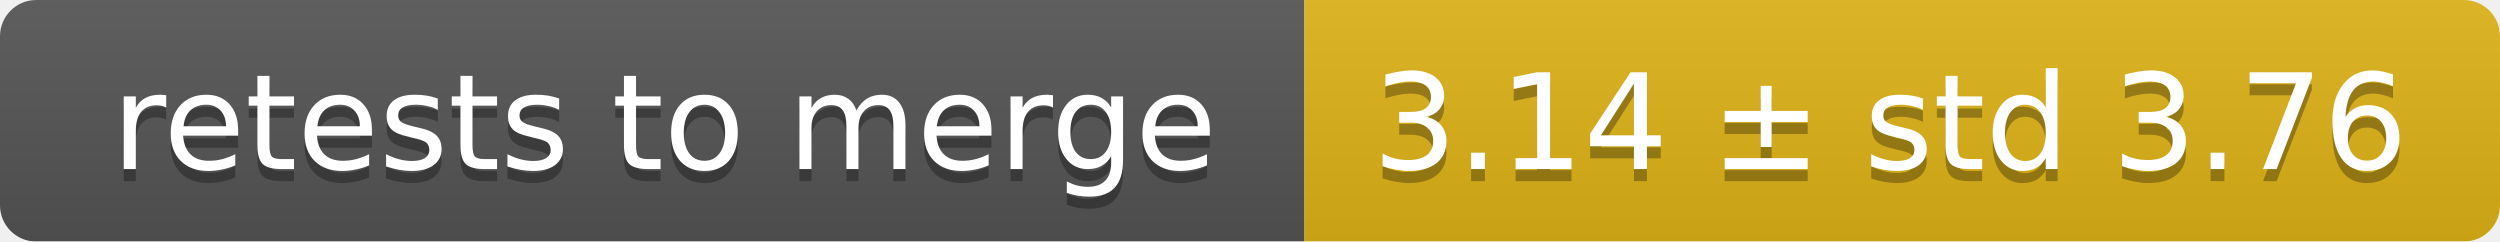
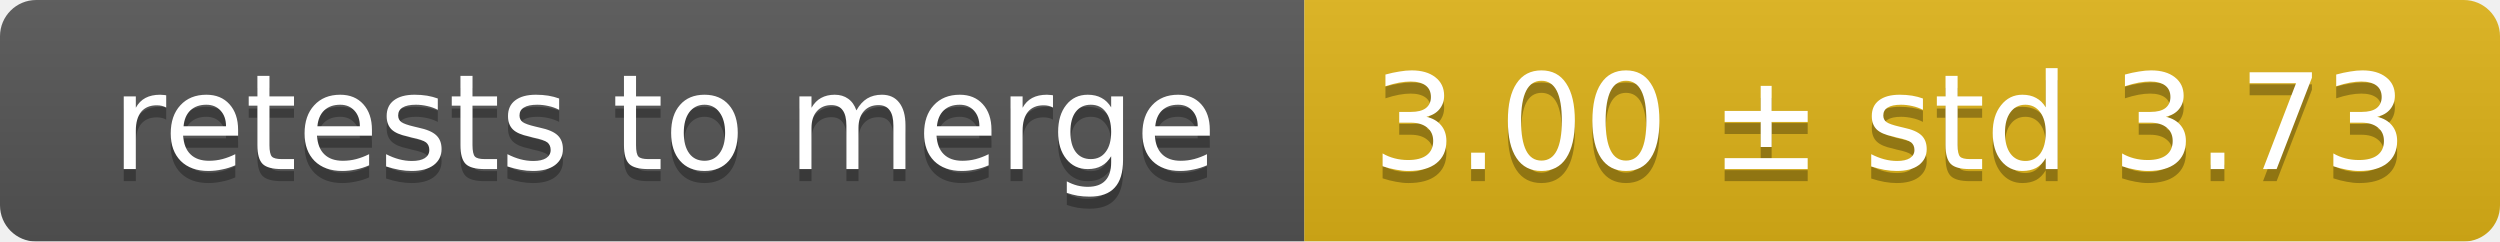
<svg xmlns="http://www.w3.org/2000/svg" width="207" height="20">
  <linearGradient id="smooth" x2="0" y2="100%">
    <stop offset="0" stop-color="#bbb" stop-opacity=".1" />
    <stop offset="1" stop-opacity=".1" />
  </linearGradient>
  <mask id="round">
    <rect width="207" height="20" rx="3" fill="#fff" />
  </mask>
  <g mask="url(#round)">
    <rect width="108" height="20" fill="#555" />
    <rect x="108" width="99" height="20" fill="#dfb317" />
    <rect width="207" height="20" fill="url(#smooth)" />
  </g>
  <g fill="#fff" text-anchor="middle" font-family="DejaVu Sans,Verdana,Geneva,sans-serif" font-size="11">
    <text x="55" y="15" fill="#010101" fill-opacity=".3">retests to merge</text>
    <text x="55" y="14">retests to merge</text>
-     <text x="156.5" y="15" fill="#010101" fill-opacity=".3">3.14 ± std 3.76</text>
-     <text x="156.5" y="14">3.14 ± std 3.76</text>
+     <text x="156.5" y="15" fill="#010101" fill-opacity=".3">3.00 ± std 3.73</text>
+     <text x="156.5" y="14">3.00 ± std 3.73</text>
  </g>
</svg>
